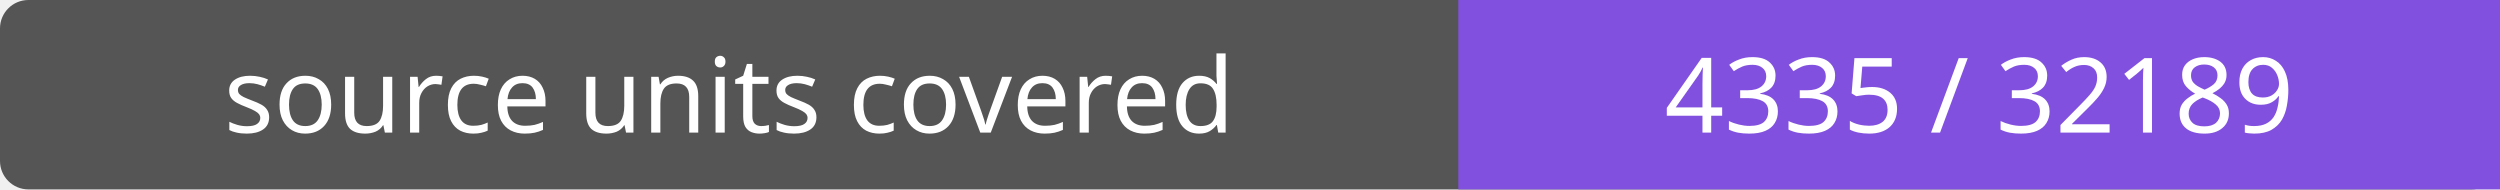
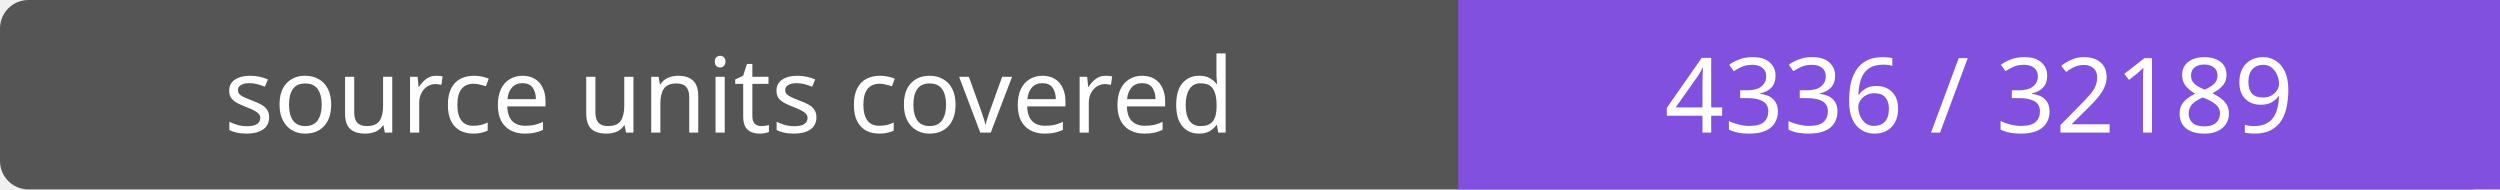
- <svg xmlns="http://www.w3.org/2000/svg" width="264" height="20" role="img" aria-label="source units covered: 4335 / 32189">
+ <svg xmlns="http://www.w3.org/2000/svg" width="264" height="20" role="img" aria-label="source units covered: 4336 / 32189">
  <rect width="264" height="20" rx="3" fill="#555" />
  <path fill="#8250df" d="M154 0h110v20H154z" />
  <g fill="#fff" text-anchor="middle" font-family="Verdana,sans-serif" font-size="11">
    <text x="77.0" y="14">source units covered</text>
-     <text x="209.0" y="14">4335 / 32189</text>
+     <text x="209.0" y="14">4336 / 32189</text>
  </g>
</svg>
